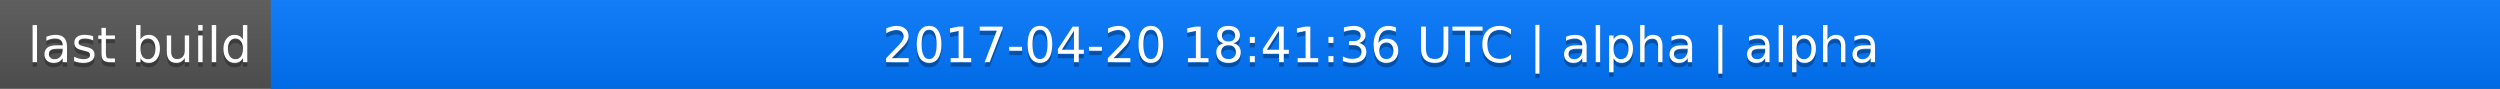
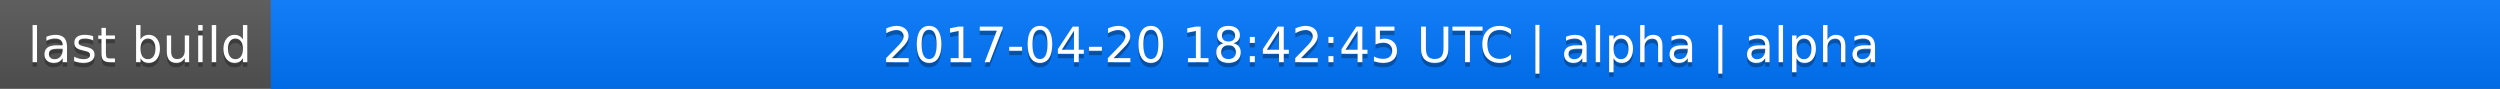
<svg xmlns="http://www.w3.org/2000/svg" width="563" height="20">
  <linearGradient id="a" x2="0" y2="100%">
    <stop offset="0" stop-color="#bbb" stop-opacity=".1" />
    <stop offset="1" stop-opacity=".1" />
  </linearGradient>
  <rect rx="0" width="563" height="20" fill="#555" />
  <rect rx="0" x="61" width="502" height="20" fill="#07f" />
  <path fill="#07f" d="M61 0h4v20h-4z" />
  <rect rx="0" width="563" height="20" fill="url(#a)" />
  <g fill="#fff" text-anchor="middle" font-family="DejaVu Sans,Verdana,Geneva,sans-serif" font-size="11">
    <text x="31.5" y="15" fill="#010101" fill-opacity=".3">last build</text>
    <text x="31.5" y="14">last build</text>
-     <text x="311" y="15" fill="#010101" fill-opacity=".3">2017-04-20 18:41:36 UTC | alpha | alpha</text>
-     <text x="311" y="14">2017-04-20 18:41:36 UTC | alpha | alpha</text>
+     <text x="311" y="15" fill="#010101" fill-opacity=".3">2017-04-20 18:42:45 UTC | alpha | alpha</text>
+     <text x="311" y="14">2017-04-20 18:42:45 UTC | alpha | alpha</text>
  </g>
</svg>
